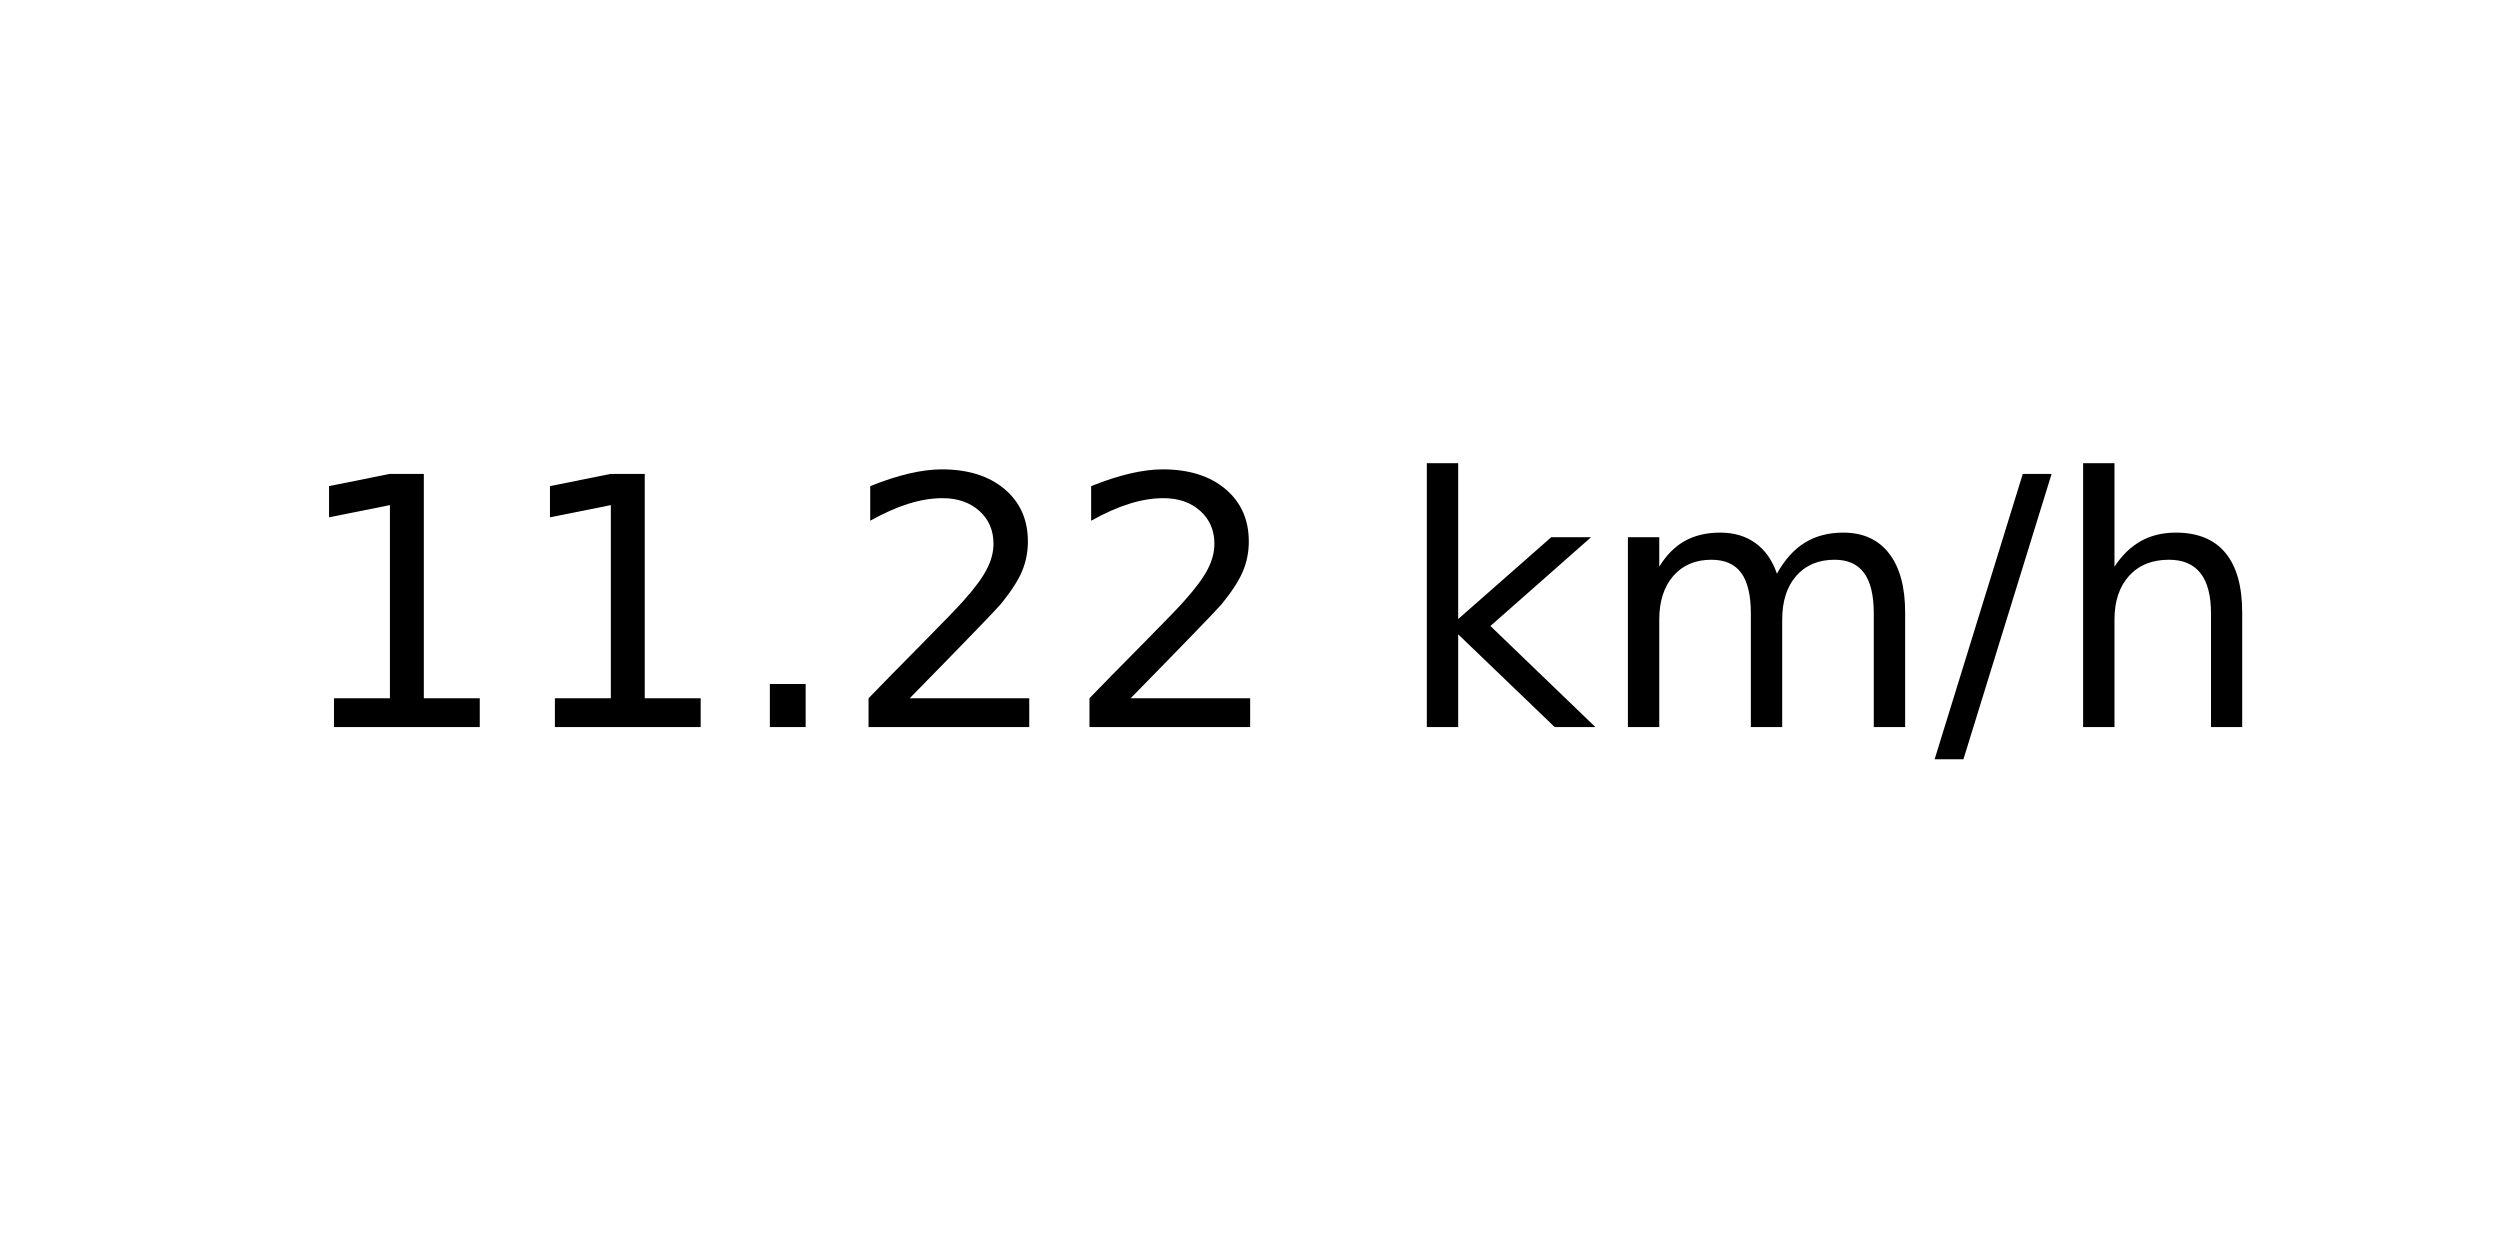
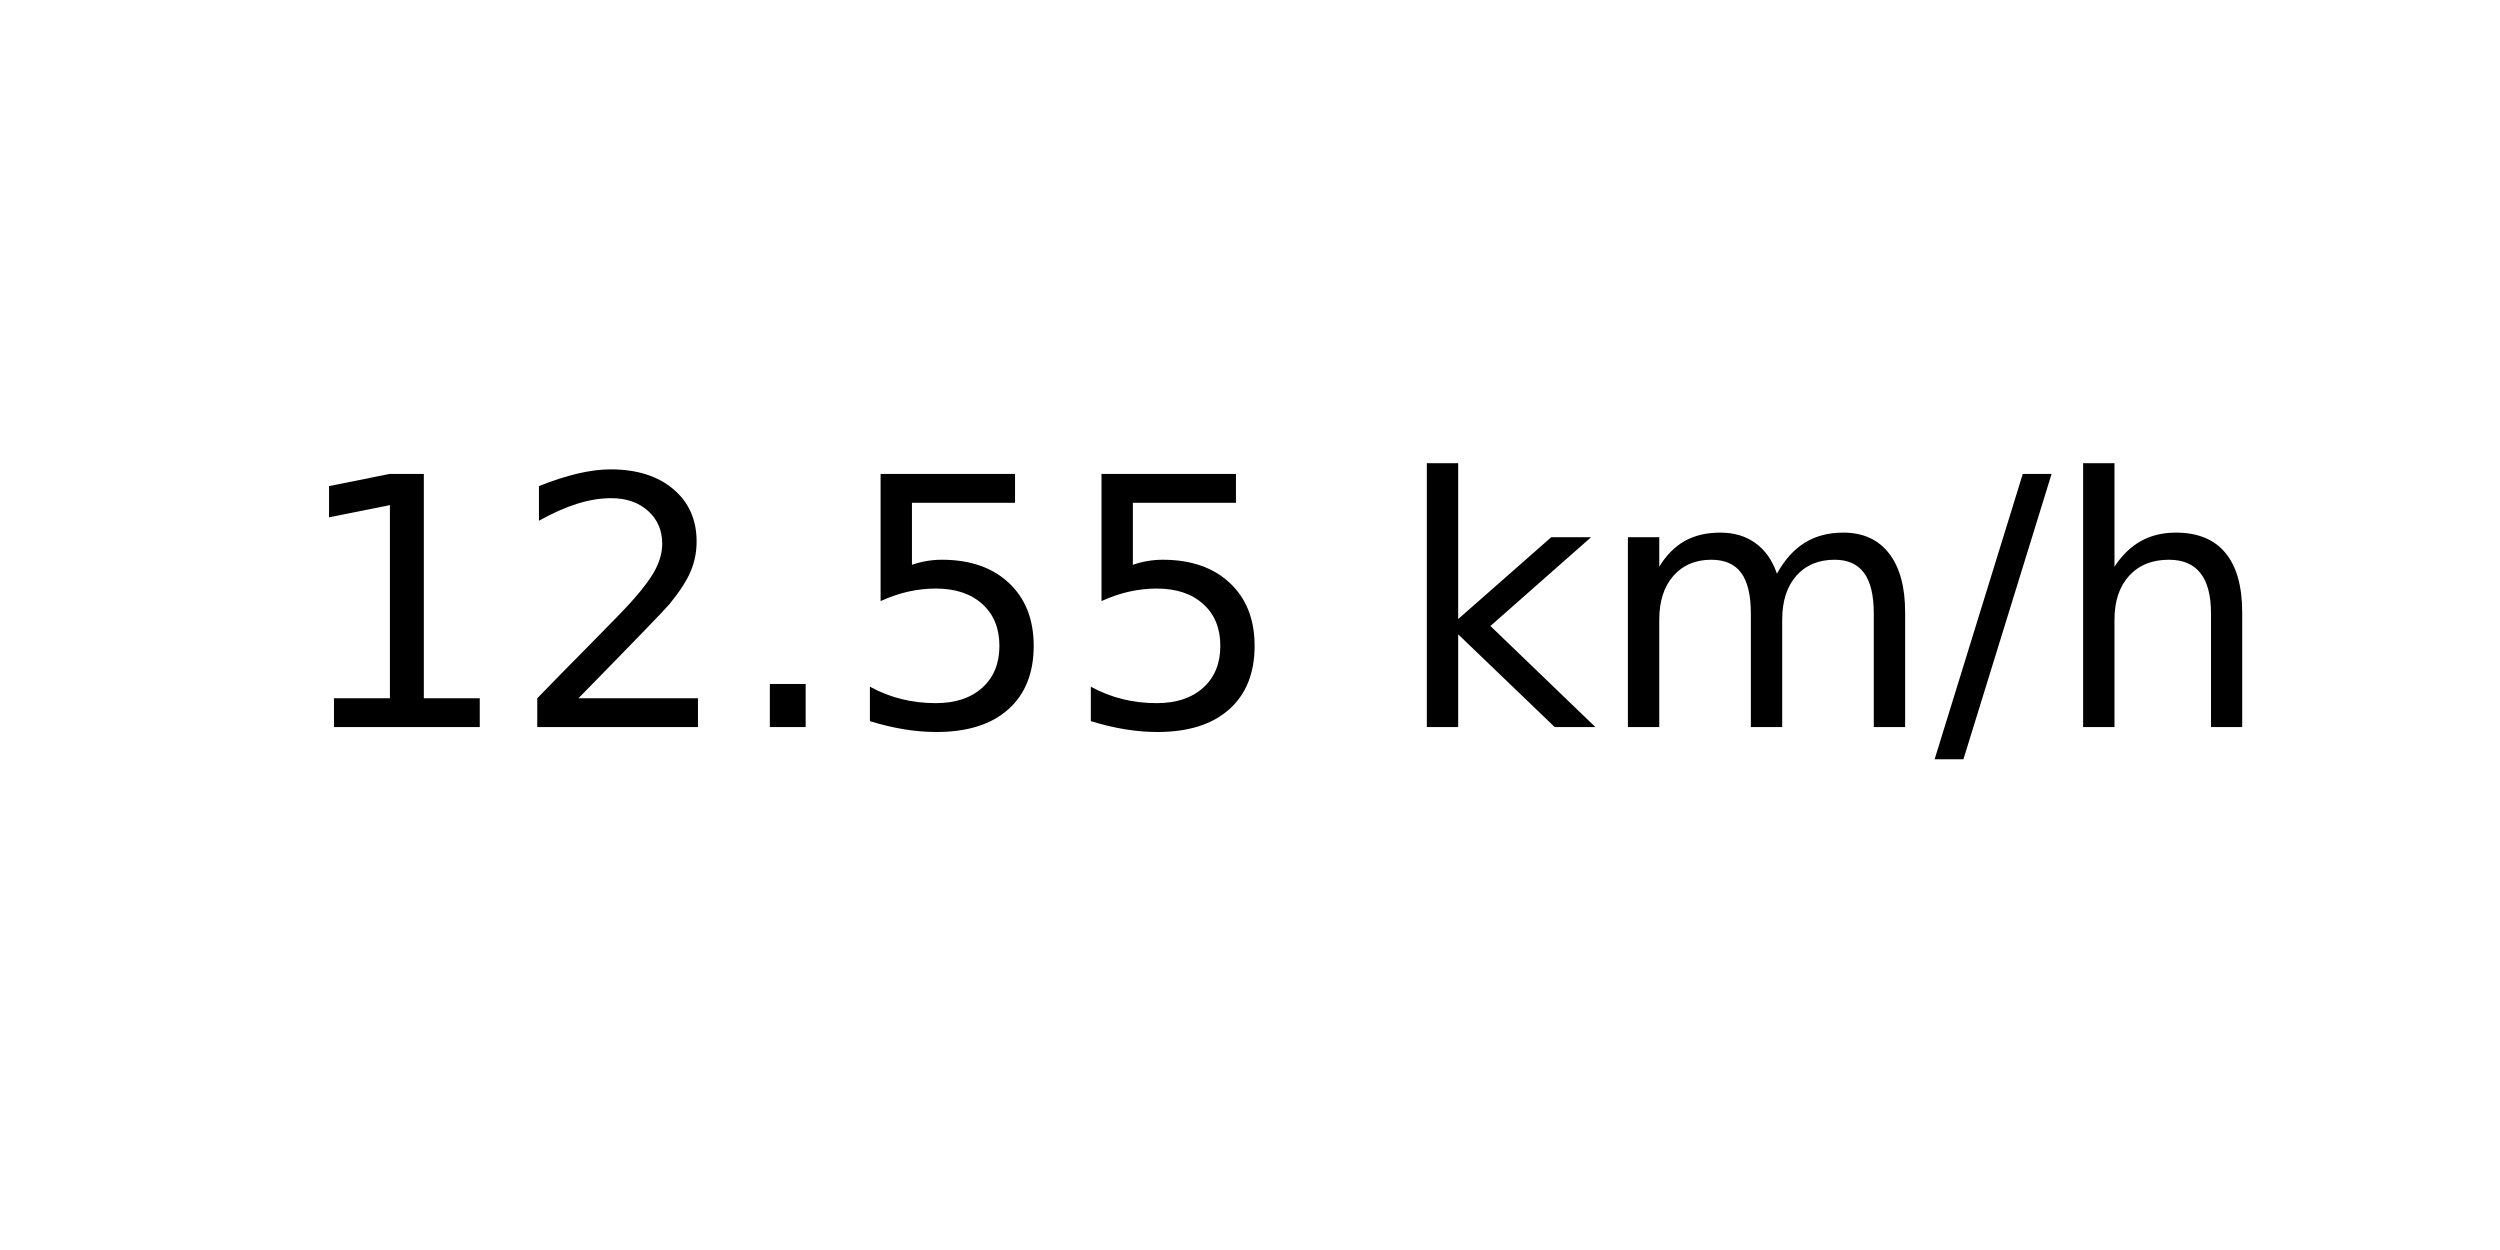
<svg xmlns="http://www.w3.org/2000/svg" xmlns:xlink="http://www.w3.org/1999/xlink" width="72pt" height="36pt" viewBox="0 0 72 36" version="1.1">
  <defs>
    <style type="text/css">*{stroke-linejoin: round; stroke-linecap: butt}</style>
  </defs>
  <g id="figure_1">
    <g id="axes_1">
      <g id="text_1">
        <g transform="translate(8.378125 20.93937) scale(0.1 -0.1)">
          <defs>
            <path id="DejaVuSans-31" d="M 794 531  L 1825 531  L 1825 4091  L 703 3866  L 703 4441  L 1819 4666  L 2450 4666  L 2450 531  L 3481 531  L 3481 0  L 794 0  L 794 531  z " transform="scale(0.015625)" />
+             <path id="DejaVuSans-32" d="M 1228 531  L 3431 531  L 3431 0  L 469 0  L 469 531  Q 828 903 1448 1529  Q 2069 2156 2228 2338  Q 2531 2678 2651 2914  Q 2772 3150 2772 3378  Q 2772 3750 2511 3984  Q 2250 4219 1831 4219  Q 1534 4219 1204 4116  Q 875 4013 500 3803  L 500 4441  Q 881 4594 1212 4672  Q 1544 4750 1819 4750  Q 2544 4750 2975 4387  Q 3406 4025 3406 3419  Q 3406 3131 3298 2873  Q 3191 2616 2906 2266  Q 2828 2175 2409 1742  Q 1991 1309 1228 531  z " transform="scale(0.015625)" />
            <path id="DejaVuSans-2e" d="M 684 794  L 1344 794  L 1344 0  L 684 0  L 684 794  z " transform="scale(0.015625)" />
-             <path id="DejaVuSans-32" d="M 1228 531  L 3431 531  L 3431 0  L 469 0  L 469 531  Q 828 903 1448 1529  Q 2069 2156 2228 2338  Q 2531 2678 2651 2914  Q 2772 3150 2772 3378  Q 2772 3750 2511 3984  Q 2250 4219 1831 4219  Q 1534 4219 1204 4116  Q 875 4013 500 3803  L 500 4441  Q 881 4594 1212 4672  Q 1544 4750 1819 4750  Q 2544 4750 2975 4387  Q 3406 4025 3406 3419  Q 3406 3131 3298 2873  Q 3191 2616 2906 2266  Q 2828 2175 2409 1742  Q 1991 1309 1228 531  z " transform="scale(0.015625)" />
+             <path id="DejaVuSans-35" d="M 691 4666  L 3169 4666  L 3169 4134  L 1269 4134  L 1269 2991  Q 1406 3038 1543 3061  Q 1681 3084 1819 3084  Q 2600 3084 3056 2656  Q 3513 2228 3513 1497  Q 3513 744 3044 326  Q 2575 -91 1722 -91  Q 1428 -91 1123 -41  Q 819 9 494 109  L 494 744  Q 775 591 1075 516  Q 1375 441 1709 441  Q 2250 441 2565 725  Q 2881 1009 2881 1497  Q 2881 1984 2565 2268  Q 2250 2553 1709 2553  Q 1456 2553 1204 2497  Q 953 2441 691 2322  L 691 4666  z " transform="scale(0.015625)" />
            <path id="DejaVuSans-20" transform="scale(0.015625)" />
            <path id="DejaVuSans-6b" d="M 581 4863  L 1159 4863  L 1159 1991  L 2875 3500  L 3609 3500  L 1753 1863  L 3688 0  L 2938 0  L 1159 1709  L 1159 0  L 581 0  L 581 4863  z " transform="scale(0.015625)" />
            <path id="DejaVuSans-6d" d="M 3328 2828  Q 3544 3216 3844 3400  Q 4144 3584 4550 3584  Q 5097 3584 5394 3201  Q 5691 2819 5691 2113  L 5691 0  L 5113 0  L 5113 2094  Q 5113 2597 4934 2840  Q 4756 3084 4391 3084  Q 3944 3084 3684 2787  Q 3425 2491 3425 1978  L 3425 0  L 2847 0  L 2847 2094  Q 2847 2600 2669 2842  Q 2491 3084 2119 3084  Q 1678 3084 1418 2786  Q 1159 2488 1159 1978  L 1159 0  L 581 0  L 581 3500  L 1159 3500  L 1159 2956  Q 1356 3278 1631 3431  Q 1906 3584 2284 3584  Q 2666 3584 2933 3390  Q 3200 3197 3328 2828  z " transform="scale(0.015625)" />
            <path id="DejaVuSans-2f" d="M 1625 4666  L 2156 4666  L 531 -594  L 0 -594  L 1625 4666  z " transform="scale(0.015625)" />
            <path id="DejaVuSans-68" d="M 3513 2113  L 3513 0  L 2938 0  L 2938 2094  Q 2938 2591 2744 2837  Q 2550 3084 2163 3084  Q 1697 3084 1428 2787  Q 1159 2491 1159 1978  L 1159 0  L 581 0  L 581 4863  L 1159 4863  L 1159 2956  Q 1366 3272 1645 3428  Q 1925 3584 2291 3584  Q 2894 3584 3203 3211  Q 3513 2838 3513 2113  z " transform="scale(0.015625)" />
          </defs>
          <use xlink:href="#DejaVuSans-31" />
-           <use xlink:href="#DejaVuSans-31" x="63.623" />
+           <use xlink:href="#DejaVuSans-32" x="63.623" />
          <use xlink:href="#DejaVuSans-2e" x="127.246" />
-           <use xlink:href="#DejaVuSans-32" x="159.033" />
-           <use xlink:href="#DejaVuSans-32" x="222.656" />
+           <use xlink:href="#DejaVuSans-35" x="159.033" />
+           <use xlink:href="#DejaVuSans-35" x="222.656" />
          <use xlink:href="#DejaVuSans-20" x="286.279" />
          <use xlink:href="#DejaVuSans-6b" x="318.066" />
          <use xlink:href="#DejaVuSans-6d" x="375.977" />
          <use xlink:href="#DejaVuSans-2f" x="473.389" />
          <use xlink:href="#DejaVuSans-68" x="507.08" />
        </g>
      </g>
    </g>
  </g>
</svg>
